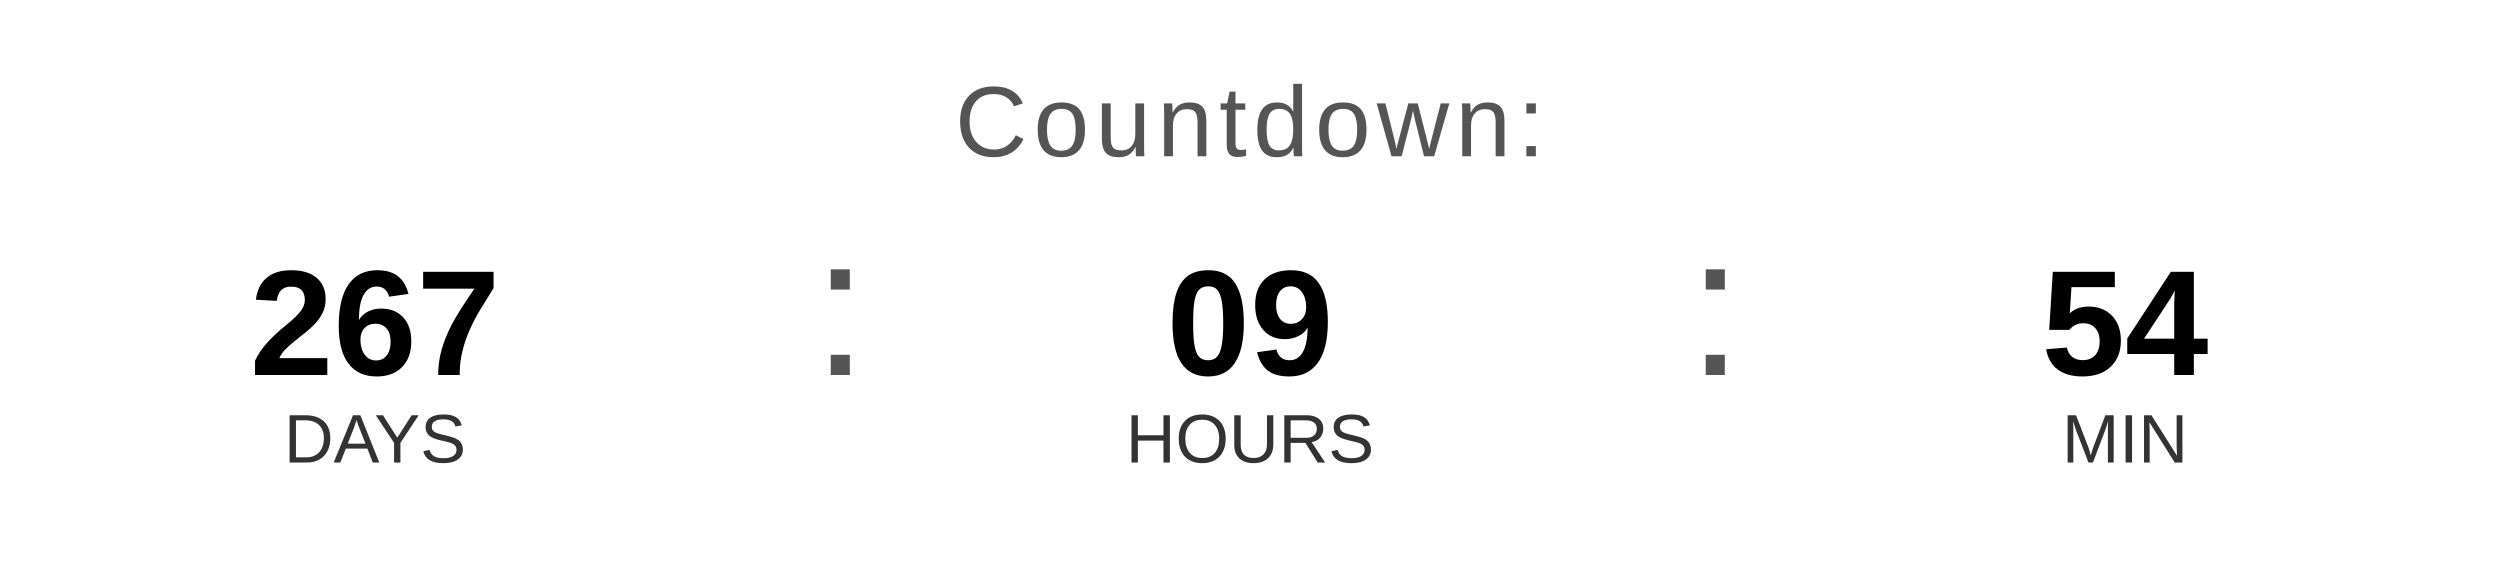
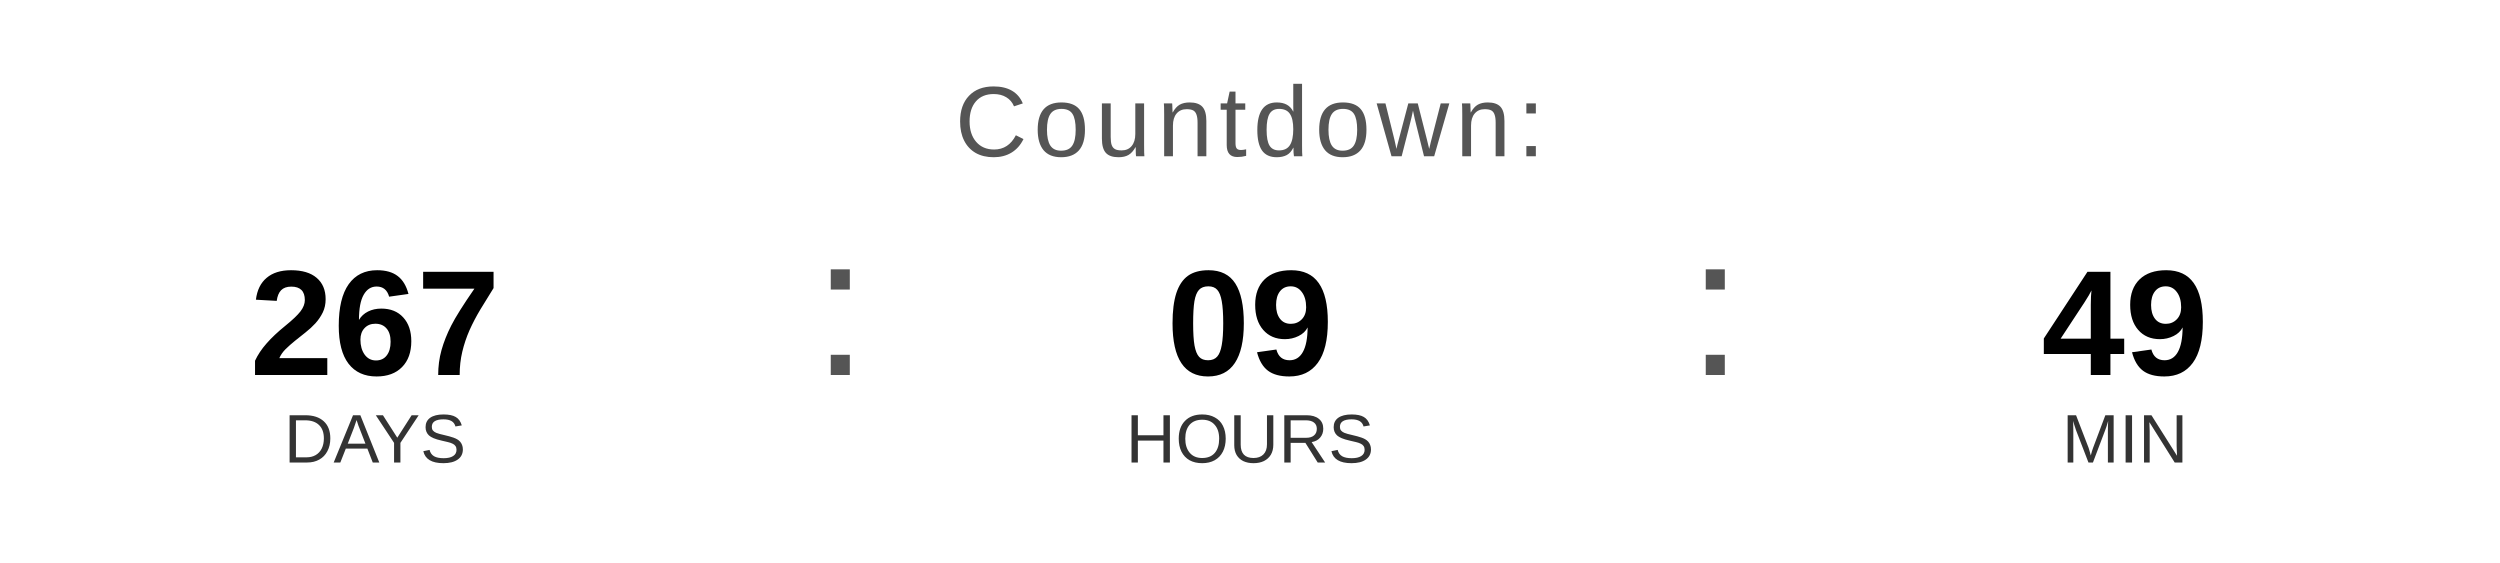
<svg xmlns="http://www.w3.org/2000/svg" width="400" height="90" viewBox="0 0 400 90">
  <text x="200" y="25" font-family="Arial, Helvetica, sans-serif" font-size="16" fill="#555555" text-anchor="middle" letter-spacing="1">
    Countdown:
  </text>
  <text x="60" y="60" font-family="Arial, Helvetica, sans-serif" font-size="24" font-weight="bold" fill="#000000" text-anchor="middle">267</text>
  <text x="60" y="74" font-family="Arial, Helvetica, sans-serif" font-size="11" fill="#333333" text-anchor="middle">DAYS</text>
  <text x="130" y="60" font-family="Arial, sans-serif" font-size="32" fill="#555555">:</text>
  <text x="200" y="60" font-family="Arial, Helvetica, sans-serif" font-size="24" font-weight="bold" fill="#000000" text-anchor="middle">09</text>
  <text x="200" y="74" font-family="Arial, Helvetica, sans-serif" font-size="11" fill="#333333" text-anchor="middle">HOURS</text>
  <text x="270" y="60" font-family="Arial, sans-serif" font-size="32" fill="#555555">:</text>
-   <text x="340" y="60" font-family="Arial, Helvetica, sans-serif" font-size="24" font-weight="bold" fill="#000000" text-anchor="middle">54</text>
+   <text x="340" y="60" font-family="Arial, Helvetica, sans-serif" font-size="24" font-weight="bold" fill="#000000" text-anchor="middle">49</text>
  <text x="340" y="74" font-family="Arial, Helvetica, sans-serif" font-size="11" fill="#333333" text-anchor="middle">MIN</text>
</svg>
